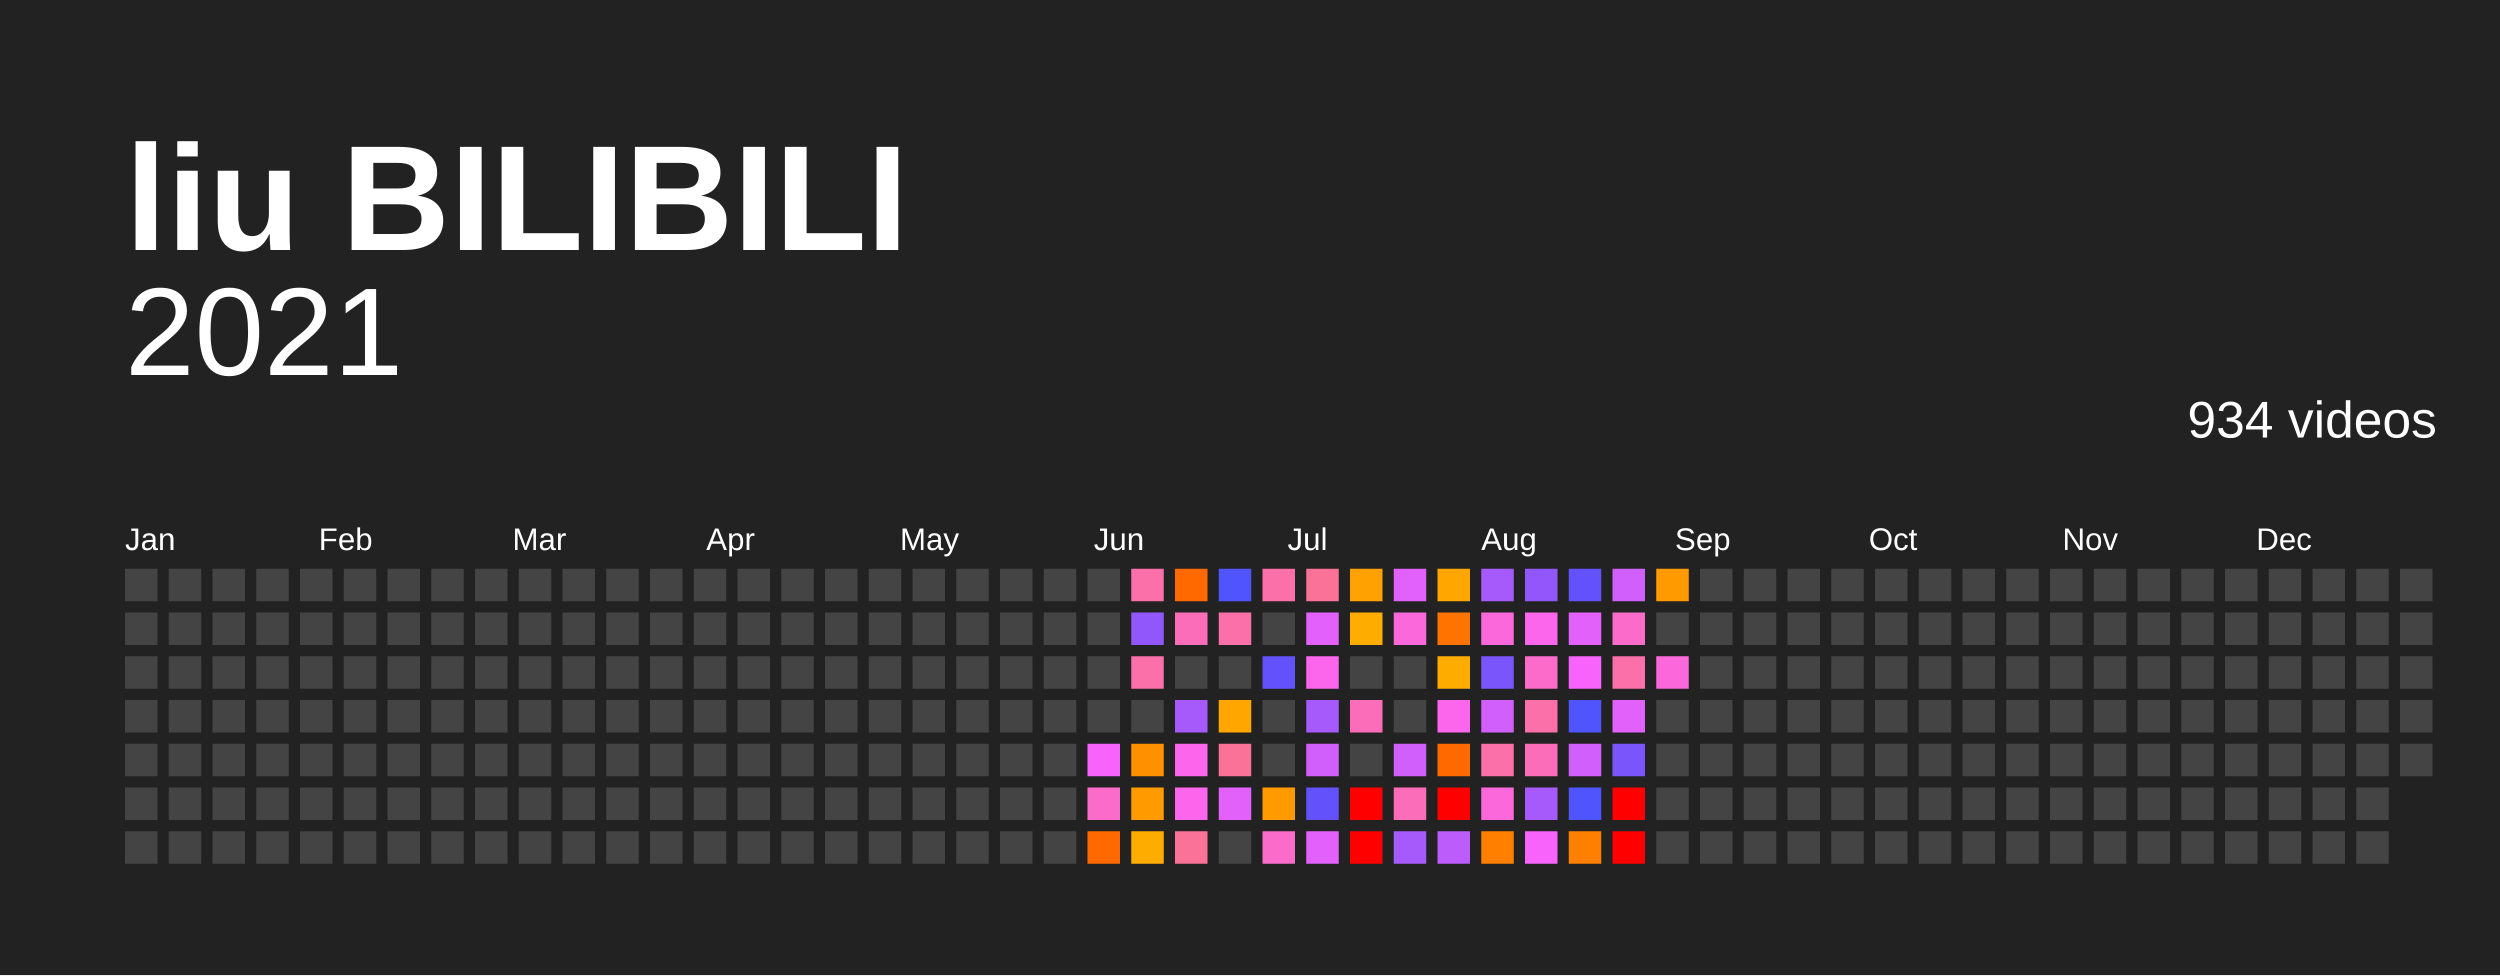
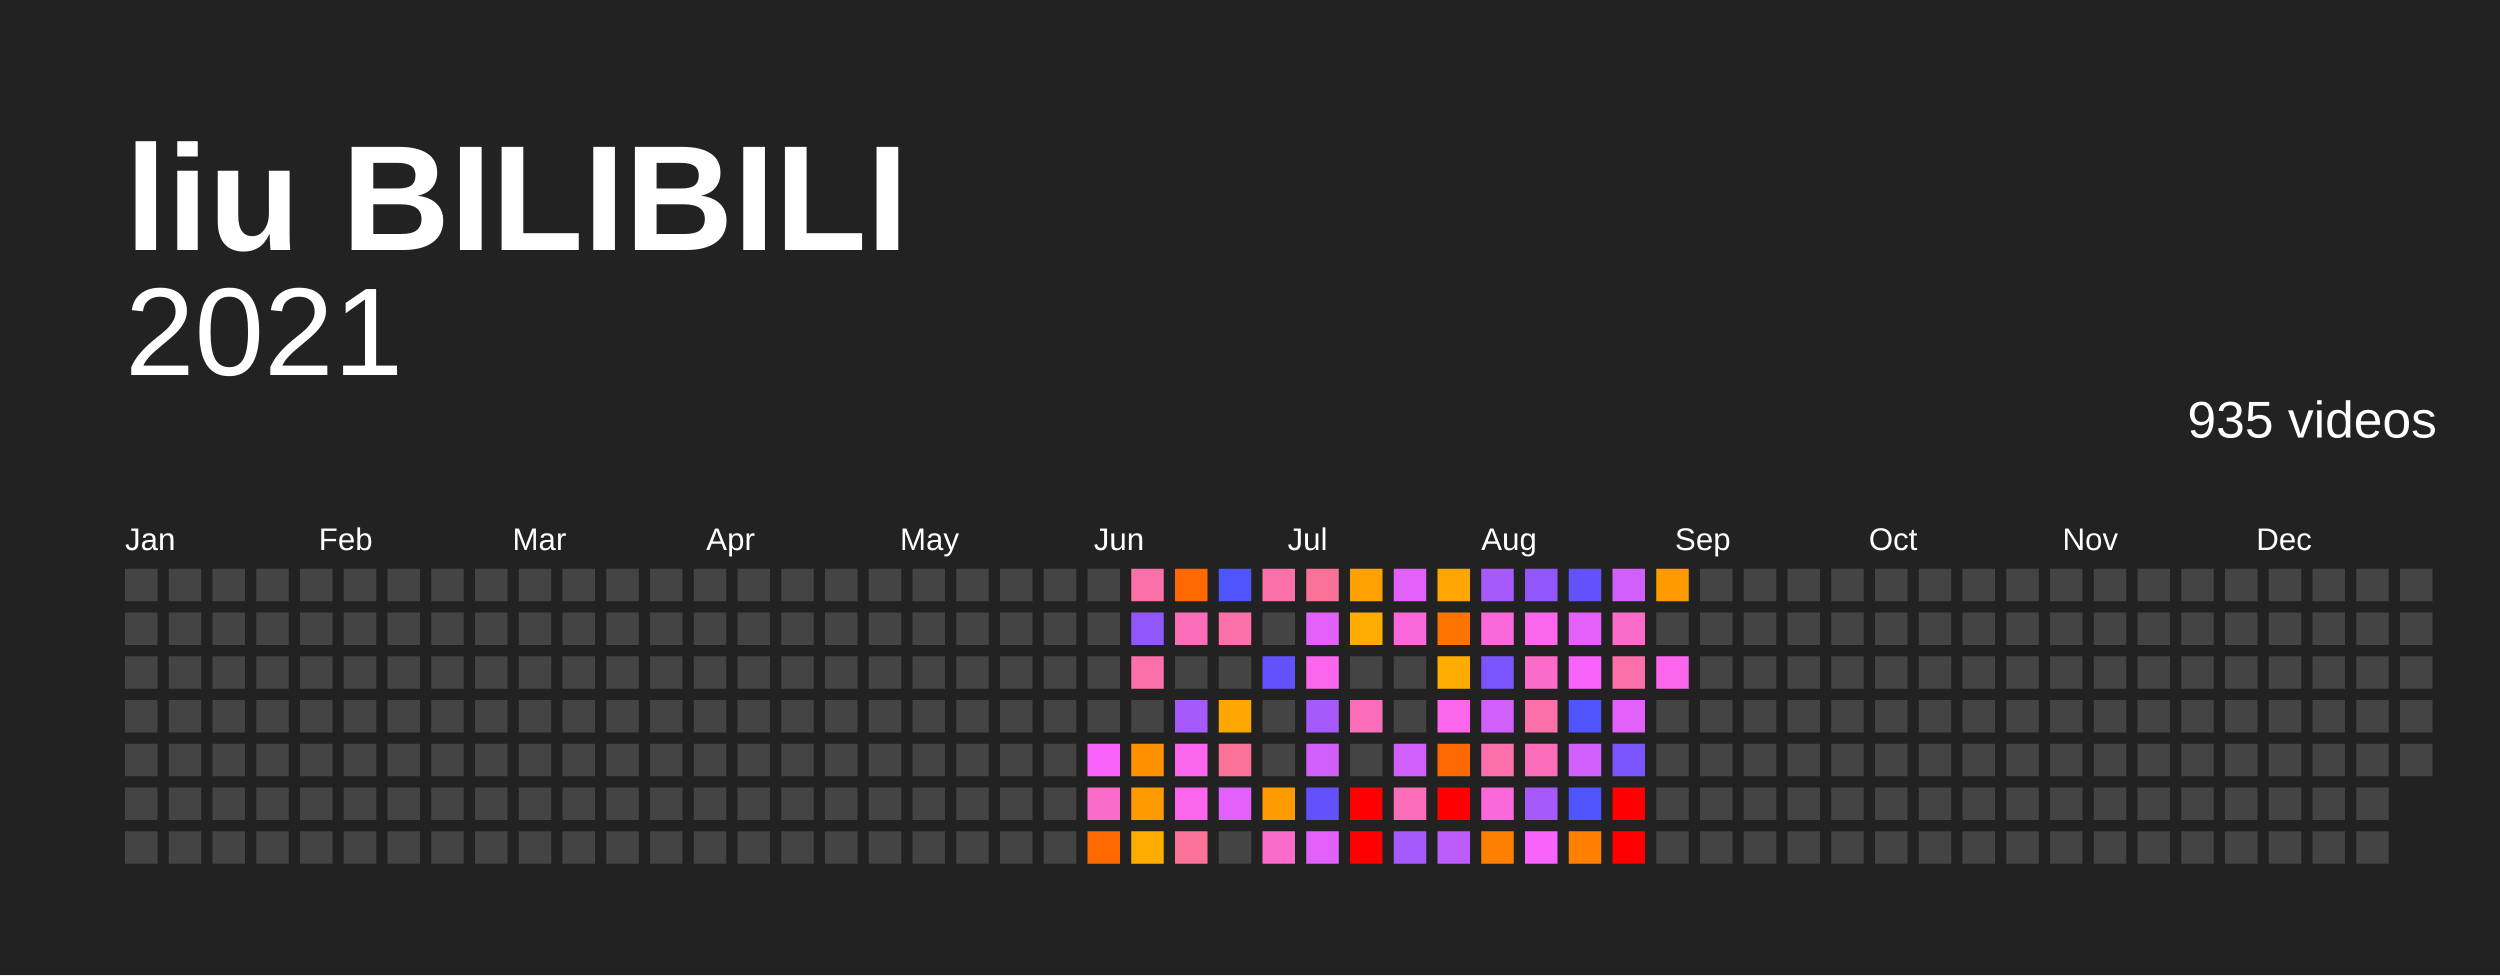
<svg xmlns="http://www.w3.org/2000/svg" baseProfile="full" height="78mm" version="1.1" viewBox="0,0,200,78" width="200mm">
  <defs />
  <rect fill="#222222" height="78" width="200" x="0" y="0" />
  <text fill="#FFFFFF" style="font-size:12px; font-family:Arial; font-weight:bold;" x="10" y="20">liu BILIBILI</text>
  <text alignment-baseline="hanging" fill="#FFFFFF" style="font-size:10.0px; font-family:Arial;" x="10" y="30">2021</text>
-   <text alignment-baseline="hanging" fill="#FFFFFF" style="font-size:4.125px; font-family:Arial;" x="175" y="35">934 videos</text>
+   <text alignment-baseline="hanging" fill="#FFFFFF" style="font-size:4.125px; font-family:Arial;" x="175" y="35">935 videos</text>
  <text fill="#FFFFFF" style="font-size:2.5px; font-family:Arial" x="10.0" y="44">Jan</text>
  <text fill="#FFFFFF" style="font-size:2.5px; font-family:Arial" x="25.5" y="44">Feb</text>
  <text fill="#FFFFFF" style="font-size:2.5px; font-family:Arial" x="41.0" y="44">Mar</text>
  <text fill="#FFFFFF" style="font-size:2.5px; font-family:Arial" x="56.5" y="44">Apr</text>
  <text fill="#FFFFFF" style="font-size:2.5px; font-family:Arial" x="72.0" y="44">May</text>
  <text fill="#FFFFFF" style="font-size:2.5px; font-family:Arial" x="87.5" y="44">Jun</text>
  <text fill="#FFFFFF" style="font-size:2.5px; font-family:Arial" x="103.0" y="44">Jul</text>
  <text fill="#FFFFFF" style="font-size:2.5px; font-family:Arial" x="118.5" y="44">Aug</text>
  <text fill="#FFFFFF" style="font-size:2.5px; font-family:Arial" x="134.0" y="44">Sep</text>
  <text fill="#FFFFFF" style="font-size:2.5px; font-family:Arial" x="149.5" y="44">Oct</text>
  <text fill="#FFFFFF" style="font-size:2.5px; font-family:Arial" x="165.0" y="44">Nov</text>
  <text fill="#FFFFFF" style="font-size:2.5px; font-family:Arial" x="180.5" y="44">Dec</text>
  <rect fill="#444444" height="2.6" width="2.6" x="10.0" y="45.5" />
  <rect fill="#444444" height="2.6" width="2.6" x="10.0" y="49.0" />
  <rect fill="#444444" height="2.6" width="2.6" x="10.0" y="52.5" />
  <rect fill="#444444" height="2.6" width="2.6" x="10.0" y="56.0" />
  <rect fill="#444444" height="2.6" width="2.6" x="10.0" y="59.5" />
  <rect fill="#444444" height="2.6" width="2.6" x="10.0" y="63.0" />
  <rect fill="#444444" height="2.6" width="2.6" x="10.0" y="66.5" />
  <rect fill="#444444" height="2.6" width="2.6" x="13.5" y="45.5" />
  <rect fill="#444444" height="2.6" width="2.6" x="13.5" y="49.0" />
  <rect fill="#444444" height="2.6" width="2.6" x="13.5" y="52.5" />
  <rect fill="#444444" height="2.6" width="2.6" x="13.5" y="56.0" />
  <rect fill="#444444" height="2.6" width="2.6" x="13.5" y="59.5" />
  <rect fill="#444444" height="2.6" width="2.6" x="13.5" y="63.0" />
  <rect fill="#444444" height="2.6" width="2.6" x="13.5" y="66.5" />
  <rect fill="#444444" height="2.6" width="2.6" x="17.0" y="45.5" />
  <rect fill="#444444" height="2.6" width="2.6" x="17.0" y="49.0" />
  <rect fill="#444444" height="2.6" width="2.6" x="17.0" y="52.5" />
  <rect fill="#444444" height="2.6" width="2.6" x="17.0" y="56.0" />
  <rect fill="#444444" height="2.6" width="2.6" x="17.0" y="59.5" />
  <rect fill="#444444" height="2.6" width="2.6" x="17.0" y="63.0" />
  <rect fill="#444444" height="2.6" width="2.6" x="17.0" y="66.5" />
  <rect fill="#444444" height="2.6" width="2.6" x="20.5" y="45.5" />
  <rect fill="#444444" height="2.6" width="2.6" x="20.5" y="49.0" />
  <rect fill="#444444" height="2.6" width="2.6" x="20.5" y="52.5" />
  <rect fill="#444444" height="2.6" width="2.6" x="20.5" y="56.0" />
  <rect fill="#444444" height="2.6" width="2.6" x="20.5" y="59.5" />
  <rect fill="#444444" height="2.6" width="2.6" x="20.5" y="63.0" />
  <rect fill="#444444" height="2.6" width="2.6" x="20.5" y="66.5" />
  <rect fill="#444444" height="2.6" width="2.6" x="24.0" y="45.5" />
  <rect fill="#444444" height="2.6" width="2.6" x="24.0" y="49.0" />
  <rect fill="#444444" height="2.6" width="2.6" x="24.0" y="52.5" />
  <rect fill="#444444" height="2.6" width="2.6" x="24.0" y="56.0" />
  <rect fill="#444444" height="2.6" width="2.6" x="24.0" y="59.5" />
  <rect fill="#444444" height="2.6" width="2.6" x="24.0" y="63.0" />
  <rect fill="#444444" height="2.6" width="2.6" x="24.0" y="66.5" />
  <rect fill="#444444" height="2.6" width="2.6" x="27.5" y="45.5" />
  <rect fill="#444444" height="2.6" width="2.6" x="27.5" y="49.0" />
  <rect fill="#444444" height="2.6" width="2.6" x="27.5" y="52.5" />
  <rect fill="#444444" height="2.6" width="2.6" x="27.5" y="56.0" />
  <rect fill="#444444" height="2.6" width="2.6" x="27.5" y="59.5" />
  <rect fill="#444444" height="2.6" width="2.6" x="27.5" y="63.0" />
  <rect fill="#444444" height="2.6" width="2.6" x="27.5" y="66.5" />
  <rect fill="#444444" height="2.6" width="2.6" x="31.0" y="45.5" />
  <rect fill="#444444" height="2.6" width="2.6" x="31.0" y="49.0" />
  <rect fill="#444444" height="2.6" width="2.6" x="31.0" y="52.5" />
  <rect fill="#444444" height="2.6" width="2.6" x="31.0" y="56.0" />
  <rect fill="#444444" height="2.6" width="2.6" x="31.0" y="59.5" />
  <rect fill="#444444" height="2.6" width="2.6" x="31.0" y="63.0" />
  <rect fill="#444444" height="2.6" width="2.6" x="31.0" y="66.5" />
  <rect fill="#444444" height="2.6" width="2.6" x="34.5" y="45.5" />
  <rect fill="#444444" height="2.6" width="2.6" x="34.5" y="49.0" />
  <rect fill="#444444" height="2.6" width="2.6" x="34.5" y="52.5" />
  <rect fill="#444444" height="2.6" width="2.6" x="34.5" y="56.0" />
  <rect fill="#444444" height="2.6" width="2.6" x="34.5" y="59.5" />
  <rect fill="#444444" height="2.6" width="2.6" x="34.5" y="63.0" />
  <rect fill="#444444" height="2.6" width="2.6" x="34.5" y="66.5" />
  <rect fill="#444444" height="2.6" width="2.6" x="38.0" y="45.5" />
  <rect fill="#444444" height="2.6" width="2.6" x="38.0" y="49.0" />
  <rect fill="#444444" height="2.6" width="2.6" x="38.0" y="52.5" />
  <rect fill="#444444" height="2.6" width="2.6" x="38.0" y="56.0" />
  <rect fill="#444444" height="2.6" width="2.6" x="38.0" y="59.5" />
  <rect fill="#444444" height="2.6" width="2.6" x="38.0" y="63.0" />
  <rect fill="#444444" height="2.6" width="2.6" x="38.0" y="66.5" />
  <rect fill="#444444" height="2.6" width="2.6" x="41.5" y="45.5" />
  <rect fill="#444444" height="2.6" width="2.6" x="41.5" y="49.0" />
  <rect fill="#444444" height="2.6" width="2.6" x="41.5" y="52.5" />
  <rect fill="#444444" height="2.6" width="2.6" x="41.5" y="56.0" />
  <rect fill="#444444" height="2.6" width="2.6" x="41.5" y="59.5" />
  <rect fill="#444444" height="2.6" width="2.6" x="41.5" y="63.0" />
  <rect fill="#444444" height="2.6" width="2.6" x="41.5" y="66.5" />
  <rect fill="#444444" height="2.6" width="2.6" x="45.0" y="45.5" />
  <rect fill="#444444" height="2.6" width="2.6" x="45.0" y="49.0" />
  <rect fill="#444444" height="2.6" width="2.6" x="45.0" y="52.5" />
  <rect fill="#444444" height="2.6" width="2.6" x="45.0" y="56.0" />
  <rect fill="#444444" height="2.6" width="2.6" x="45.0" y="59.5" />
  <rect fill="#444444" height="2.6" width="2.6" x="45.0" y="63.0" />
  <rect fill="#444444" height="2.6" width="2.6" x="45.0" y="66.5" />
  <rect fill="#444444" height="2.6" width="2.6" x="48.5" y="45.5" />
  <rect fill="#444444" height="2.6" width="2.6" x="48.5" y="49.0" />
  <rect fill="#444444" height="2.6" width="2.6" x="48.5" y="52.5" />
  <rect fill="#444444" height="2.6" width="2.6" x="48.5" y="56.0" />
  <rect fill="#444444" height="2.6" width="2.6" x="48.5" y="59.5" />
  <rect fill="#444444" height="2.6" width="2.6" x="48.5" y="63.0" />
  <rect fill="#444444" height="2.6" width="2.6" x="48.5" y="66.5" />
  <rect fill="#444444" height="2.6" width="2.6" x="52.0" y="45.5" />
  <rect fill="#444444" height="2.6" width="2.6" x="52.0" y="49.0" />
  <rect fill="#444444" height="2.6" width="2.6" x="52.0" y="52.5" />
  <rect fill="#444444" height="2.6" width="2.6" x="52.0" y="56.0" />
  <rect fill="#444444" height="2.6" width="2.6" x="52.0" y="59.5" />
  <rect fill="#444444" height="2.6" width="2.6" x="52.0" y="63.0" />
  <rect fill="#444444" height="2.6" width="2.6" x="52.0" y="66.5" />
  <rect fill="#444444" height="2.6" width="2.6" x="55.5" y="45.5" />
  <rect fill="#444444" height="2.6" width="2.6" x="55.5" y="49.0" />
  <rect fill="#444444" height="2.6" width="2.6" x="55.5" y="52.5" />
  <rect fill="#444444" height="2.6" width="2.6" x="55.5" y="56.0" />
  <rect fill="#444444" height="2.6" width="2.6" x="55.5" y="59.5" />
  <rect fill="#444444" height="2.6" width="2.6" x="55.5" y="63.0" />
  <rect fill="#444444" height="2.6" width="2.6" x="55.5" y="66.5" />
  <rect fill="#444444" height="2.6" width="2.6" x="59.0" y="45.5" />
  <rect fill="#444444" height="2.6" width="2.6" x="59.0" y="49.0" />
  <rect fill="#444444" height="2.6" width="2.6" x="59.0" y="52.5" />
  <rect fill="#444444" height="2.6" width="2.6" x="59.0" y="56.0" />
  <rect fill="#444444" height="2.6" width="2.6" x="59.0" y="59.5" />
  <rect fill="#444444" height="2.6" width="2.6" x="59.0" y="63.0" />
  <rect fill="#444444" height="2.6" width="2.6" x="59.0" y="66.5" />
  <rect fill="#444444" height="2.6" width="2.6" x="62.5" y="45.5" />
  <rect fill="#444444" height="2.6" width="2.6" x="62.5" y="49.0" />
  <rect fill="#444444" height="2.6" width="2.6" x="62.5" y="52.5" />
  <rect fill="#444444" height="2.6" width="2.6" x="62.5" y="56.0" />
  <rect fill="#444444" height="2.6" width="2.6" x="62.5" y="59.5" />
  <rect fill="#444444" height="2.6" width="2.6" x="62.5" y="63.0" />
  <rect fill="#444444" height="2.6" width="2.6" x="62.5" y="66.5" />
  <rect fill="#444444" height="2.6" width="2.6" x="66.0" y="45.5" />
  <rect fill="#444444" height="2.6" width="2.6" x="66.0" y="49.0" />
  <rect fill="#444444" height="2.6" width="2.6" x="66.0" y="52.5" />
  <rect fill="#444444" height="2.6" width="2.6" x="66.0" y="56.0" />
  <rect fill="#444444" height="2.6" width="2.6" x="66.0" y="59.5" />
  <rect fill="#444444" height="2.6" width="2.6" x="66.0" y="63.0" />
  <rect fill="#444444" height="2.6" width="2.6" x="66.0" y="66.5" />
  <rect fill="#444444" height="2.6" width="2.6" x="69.5" y="45.5" />
  <rect fill="#444444" height="2.6" width="2.6" x="69.5" y="49.0" />
  <rect fill="#444444" height="2.6" width="2.6" x="69.5" y="52.5" />
  <rect fill="#444444" height="2.6" width="2.6" x="69.5" y="56.0" />
  <rect fill="#444444" height="2.6" width="2.6" x="69.5" y="59.5" />
  <rect fill="#444444" height="2.6" width="2.6" x="69.5" y="63.0" />
  <rect fill="#444444" height="2.6" width="2.6" x="69.5" y="66.5" />
  <rect fill="#444444" height="2.6" width="2.6" x="73.0" y="45.5" />
  <rect fill="#444444" height="2.6" width="2.6" x="73.0" y="49.0" />
  <rect fill="#444444" height="2.6" width="2.6" x="73.0" y="52.5" />
  <rect fill="#444444" height="2.6" width="2.6" x="73.0" y="56.0" />
  <rect fill="#444444" height="2.6" width="2.6" x="73.0" y="59.5" />
  <rect fill="#444444" height="2.6" width="2.6" x="73.0" y="63.0" />
  <rect fill="#444444" height="2.6" width="2.6" x="73.0" y="66.5" />
  <rect fill="#444444" height="2.6" width="2.6" x="76.5" y="45.5" />
  <rect fill="#444444" height="2.6" width="2.6" x="76.5" y="49.0" />
  <rect fill="#444444" height="2.6" width="2.6" x="76.5" y="52.5" />
  <rect fill="#444444" height="2.6" width="2.6" x="76.5" y="56.0" />
  <rect fill="#444444" height="2.6" width="2.6" x="76.5" y="59.5" />
  <rect fill="#444444" height="2.6" width="2.6" x="76.5" y="63.0" />
  <rect fill="#444444" height="2.6" width="2.6" x="76.5" y="66.5" />
  <rect fill="#444444" height="2.6" width="2.6" x="80.0" y="45.5" />
  <rect fill="#444444" height="2.6" width="2.6" x="80.0" y="49.0" />
  <rect fill="#444444" height="2.6" width="2.6" x="80.0" y="52.5" />
  <rect fill="#444444" height="2.6" width="2.6" x="80.0" y="56.0" />
  <rect fill="#444444" height="2.6" width="2.6" x="80.0" y="59.5" />
  <rect fill="#444444" height="2.6" width="2.6" x="80.0" y="63.0" />
  <rect fill="#444444" height="2.6" width="2.6" x="80.0" y="66.5" />
  <rect fill="#444444" height="2.6" width="2.6" x="83.5" y="45.5" />
  <rect fill="#444444" height="2.6" width="2.6" x="83.5" y="49.0" />
  <rect fill="#444444" height="2.6" width="2.6" x="83.5" y="52.5" />
  <rect fill="#444444" height="2.6" width="2.6" x="83.5" y="56.0" />
  <rect fill="#444444" height="2.6" width="2.6" x="83.5" y="59.5" />
  <rect fill="#444444" height="2.6" width="2.6" x="83.5" y="63.0" />
  <rect fill="#444444" height="2.6" width="2.6" x="83.5" y="66.5" />
  <rect fill="#444444" height="2.6" width="2.6" x="87.0" y="45.5" />
  <rect fill="#444444" height="2.6" width="2.6" x="87.0" y="49.0" />
  <rect fill="#444444" height="2.6" width="2.6" x="87.0" y="52.5" />
  <rect fill="#444444" height="2.6" width="2.6" x="87.0" y="56.0" />
  <rect fill="#f763fb" height="2.6" width="2.6" x="87.0" y="59.5" />
  <rect fill="#fb6bca" height="2.6" width="2.6" x="87.0" y="63.0" />
  <rect fill="#ff6900" height="2.6" width="2.6" x="87.0" y="66.5" />
  <rect fill="#fb70a9" height="2.6" width="2.6" x="90.5" y="45.5" />
  <rect fill="#9157fb" height="2.6" width="2.6" x="90.5" y="49.0" />
  <rect fill="#fb70a9" height="2.6" width="2.6" x="90.5" y="52.5" />
  <rect fill="#444444" height="2.6" width="2.6" x="90.5" y="56.0" />
  <rect fill="#ff9000" height="2.6" width="2.6" x="90.5" y="59.5" />
  <rect fill="#ff9b00" height="2.6" width="2.6" x="90.5" y="63.0" />
  <rect fill="#ffac00" height="2.6" width="2.6" x="90.5" y="66.5" />
  <rect fill="#ff6900" height="2.6" width="2.6" x="94.0" y="45.5" />
  <rect fill="#fb6db9" height="2.6" width="2.6" x="94.0" y="49.0" />
  <rect fill="#444444" height="2.6" width="2.6" x="94.0" y="52.5" />
  <rect fill="#a65afb" height="2.6" width="2.6" x="94.0" y="56.0" />
  <rect fill="#fb66ed" height="2.6" width="2.6" x="94.0" y="59.5" />
  <rect fill="#fb66ed" height="2.6" width="2.6" x="94.0" y="63.0" />
  <rect fill="#fb7299" height="2.6" width="2.6" x="94.0" y="66.5" />
  <rect fill="#5054fc" height="2.6" width="2.6" x="97.5" y="45.5" />
  <rect fill="#fb70a9" height="2.6" width="2.6" x="97.5" y="49.0" />
  <rect fill="#444444" height="2.6" width="2.6" x="97.5" y="52.5" />
  <rect fill="#ffa600" height="2.6" width="2.6" x="97.5" y="56.0" />
  <rect fill="#fb7299" height="2.6" width="2.6" x="97.5" y="59.5" />
  <rect fill="#e361fb" height="2.6" width="2.6" x="97.5" y="63.0" />
  <rect fill="#444444" height="2.6" width="2.6" x="97.5" y="66.5" />
  <rect fill="#fb70a9" height="2.6" width="2.6" x="101.0" y="45.5" />
  <rect fill="#444444" height="2.6" width="2.6" x="101.0" y="49.0" />
  <rect fill="#6352fc" height="2.6" width="2.6" x="101.0" y="52.5" />
  <rect fill="#444444" height="2.6" width="2.6" x="101.0" y="56.0" />
  <rect fill="#444444" height="2.6" width="2.6" x="101.0" y="59.5" />
  <rect fill="#ff9b00" height="2.6" width="2.6" x="101.0" y="63.0" />
  <rect fill="#fb6bca" height="2.6" width="2.6" x="101.0" y="66.5" />
  <rect fill="#fb7299" height="2.6" width="2.6" x="104.5" y="45.5" />
  <rect fill="#e361fb" height="2.6" width="2.6" x="104.5" y="49.0" />
  <rect fill="#fb66ed" height="2.6" width="2.6" x="104.5" y="52.5" />
  <rect fill="#a65afb" height="2.6" width="2.6" x="104.5" y="56.0" />
  <rect fill="#d05ffb" height="2.6" width="2.6" x="104.5" y="59.5" />
  <rect fill="#6352fc" height="2.6" width="2.6" x="104.5" y="63.0" />
  <rect fill="#e361fb" height="2.6" width="2.6" x="104.5" y="66.5" />
  <rect fill="#ffa100" height="2.6" width="2.6" x="108.0" y="45.5" />
  <rect fill="#ffac00" height="2.6" width="2.6" x="108.0" y="49.0" />
  <rect fill="#444444" height="2.6" width="2.6" x="108.0" y="52.5" />
  <rect fill="#fb6db9" height="2.6" width="2.6" x="108.0" y="56.0" />
  <rect fill="#444444" height="2.6" width="2.6" x="108.0" y="59.5" />
  <rect fill="red" height="2.6" width="2.6" x="108.0" y="63.0" />
  <rect fill="red" height="2.6" width="2.6" x="108.0" y="66.5" />
  <rect fill="#e361fb" height="2.6" width="2.6" x="111.5" y="45.5" />
  <rect fill="#fb68db" height="2.6" width="2.6" x="111.5" y="49.0" />
  <rect fill="#444444" height="2.6" width="2.6" x="111.5" y="52.5" />
  <rect fill="#444444" height="2.6" width="2.6" x="111.5" y="56.0" />
  <rect fill="#d05ffb" height="2.6" width="2.6" x="111.5" y="59.5" />
  <rect fill="#fb6db9" height="2.6" width="2.6" x="111.5" y="63.0" />
  <rect fill="#a65afb" height="2.6" width="2.6" x="111.5" y="66.5" />
  <rect fill="#ffa600" height="2.6" width="2.6" x="115.0" y="45.5" />
  <rect fill="#ff7400" height="2.6" width="2.6" x="115.0" y="49.0" />
  <rect fill="#ffac00" height="2.6" width="2.6" x="115.0" y="52.5" />
  <rect fill="#fb66ed" height="2.6" width="2.6" x="115.0" y="56.0" />
  <rect fill="#ff6900" height="2.6" width="2.6" x="115.0" y="59.5" />
  <rect fill="red" height="2.6" width="2.6" x="115.0" y="63.0" />
  <rect fill="#bb5cfb" height="2.6" width="2.6" x="115.0" y="66.5" />
  <rect fill="#a65afb" height="2.6" width="2.6" x="118.5" y="45.5" />
  <rect fill="#fb68db" height="2.6" width="2.6" x="118.5" y="49.0" />
  <rect fill="#7a55fb" height="2.6" width="2.6" x="118.5" y="52.5" />
  <rect fill="#d05ffb" height="2.6" width="2.6" x="118.5" y="56.0" />
  <rect fill="#fb70a9" height="2.6" width="2.6" x="118.5" y="59.5" />
  <rect fill="#fb68db" height="2.6" width="2.6" x="118.5" y="63.0" />
  <rect fill="#ff7f00" height="2.6" width="2.6" x="118.5" y="66.5" />
  <rect fill="#9157fb" height="2.6" width="2.6" x="122.0" y="45.5" />
  <rect fill="#fb66ed" height="2.6" width="2.6" x="122.0" y="49.0" />
  <rect fill="#fb6bca" height="2.6" width="2.6" x="122.0" y="52.5" />
  <rect fill="#fb70a9" height="2.6" width="2.6" x="122.0" y="56.0" />
  <rect fill="#fb6db9" height="2.6" width="2.6" x="122.0" y="59.5" />
  <rect fill="#a65afb" height="2.6" width="2.6" x="122.0" y="63.0" />
  <rect fill="#f763fb" height="2.6" width="2.6" x="122.0" y="66.5" />
  <rect fill="#6352fc" height="2.6" width="2.6" x="125.5" y="45.5" />
  <rect fill="#e361fb" height="2.6" width="2.6" x="125.5" y="49.0" />
  <rect fill="#f763fb" height="2.6" width="2.6" x="125.5" y="52.5" />
  <rect fill="#5054fc" height="2.6" width="2.6" x="125.5" y="56.0" />
  <rect fill="#d05ffb" height="2.6" width="2.6" x="125.5" y="59.5" />
  <rect fill="#5054fc" height="2.6" width="2.6" x="125.5" y="63.0" />
  <rect fill="#ff7f00" height="2.6" width="2.6" x="125.5" y="66.5" />
  <rect fill="#d05ffb" height="2.6" width="2.6" x="129.0" y="45.5" />
  <rect fill="#fb6bca" height="2.6" width="2.6" x="129.0" y="49.0" />
  <rect fill="#fb70a9" height="2.6" width="2.6" x="129.0" y="52.5" />
  <rect fill="#e361fb" height="2.6" width="2.6" x="129.0" y="56.0" />
  <rect fill="#7a55fb" height="2.6" width="2.6" x="129.0" y="59.5" />
  <rect fill="red" height="2.6" width="2.6" x="129.0" y="63.0" />
  <rect fill="red" height="2.6" width="2.6" x="129.0" y="66.5" />
  <rect fill="#ff9b00" height="2.6" width="2.6" x="132.5" y="45.5" />
  <rect fill="#444444" height="2.6" width="2.6" x="132.5" y="49.0" />
-   <rect fill="#fb68db" height="2.6" width="2.6" x="132.5" y="52.5" />
+   <rect fill="#fb66ed" height="2.6" width="2.6" x="132.5" y="52.5" />
  <rect fill="#444444" height="2.6" width="2.6" x="132.5" y="56.0" />
  <rect fill="#444444" height="2.6" width="2.6" x="132.5" y="59.5" />
  <rect fill="#444444" height="2.6" width="2.6" x="132.5" y="63.0" />
  <rect fill="#444444" height="2.6" width="2.6" x="132.5" y="66.5" />
  <rect fill="#444444" height="2.6" width="2.6" x="136.0" y="45.5" />
  <rect fill="#444444" height="2.6" width="2.6" x="136.0" y="49.0" />
  <rect fill="#444444" height="2.6" width="2.6" x="136.0" y="52.5" />
  <rect fill="#444444" height="2.6" width="2.6" x="136.0" y="56.0" />
  <rect fill="#444444" height="2.6" width="2.6" x="136.0" y="59.5" />
  <rect fill="#444444" height="2.6" width="2.6" x="136.0" y="63.0" />
  <rect fill="#444444" height="2.6" width="2.6" x="136.0" y="66.5" />
  <rect fill="#444444" height="2.6" width="2.6" x="139.5" y="45.5" />
  <rect fill="#444444" height="2.6" width="2.6" x="139.5" y="49.0" />
  <rect fill="#444444" height="2.6" width="2.6" x="139.5" y="52.5" />
  <rect fill="#444444" height="2.6" width="2.6" x="139.5" y="56.0" />
  <rect fill="#444444" height="2.6" width="2.6" x="139.5" y="59.5" />
  <rect fill="#444444" height="2.6" width="2.6" x="139.5" y="63.0" />
  <rect fill="#444444" height="2.6" width="2.6" x="139.5" y="66.5" />
  <rect fill="#444444" height="2.6" width="2.6" x="143.0" y="45.5" />
  <rect fill="#444444" height="2.6" width="2.6" x="143.0" y="49.0" />
  <rect fill="#444444" height="2.6" width="2.6" x="143.0" y="52.5" />
  <rect fill="#444444" height="2.6" width="2.6" x="143.0" y="56.0" />
  <rect fill="#444444" height="2.6" width="2.6" x="143.0" y="59.5" />
  <rect fill="#444444" height="2.6" width="2.6" x="143.0" y="63.0" />
  <rect fill="#444444" height="2.6" width="2.6" x="143.0" y="66.5" />
  <rect fill="#444444" height="2.6" width="2.6" x="146.5" y="45.5" />
  <rect fill="#444444" height="2.6" width="2.6" x="146.5" y="49.0" />
  <rect fill="#444444" height="2.6" width="2.6" x="146.5" y="52.5" />
  <rect fill="#444444" height="2.6" width="2.6" x="146.5" y="56.0" />
  <rect fill="#444444" height="2.6" width="2.6" x="146.5" y="59.5" />
  <rect fill="#444444" height="2.6" width="2.6" x="146.5" y="63.0" />
  <rect fill="#444444" height="2.6" width="2.6" x="146.5" y="66.5" />
  <rect fill="#444444" height="2.6" width="2.6" x="150.0" y="45.5" />
  <rect fill="#444444" height="2.6" width="2.6" x="150.0" y="49.0" />
  <rect fill="#444444" height="2.6" width="2.6" x="150.0" y="52.5" />
  <rect fill="#444444" height="2.6" width="2.6" x="150.0" y="56.0" />
  <rect fill="#444444" height="2.6" width="2.6" x="150.0" y="59.5" />
  <rect fill="#444444" height="2.6" width="2.6" x="150.0" y="63.0" />
  <rect fill="#444444" height="2.6" width="2.6" x="150.0" y="66.5" />
  <rect fill="#444444" height="2.6" width="2.6" x="153.5" y="45.5" />
  <rect fill="#444444" height="2.6" width="2.6" x="153.5" y="49.0" />
  <rect fill="#444444" height="2.6" width="2.6" x="153.5" y="52.5" />
  <rect fill="#444444" height="2.6" width="2.6" x="153.5" y="56.0" />
  <rect fill="#444444" height="2.6" width="2.6" x="153.5" y="59.5" />
  <rect fill="#444444" height="2.6" width="2.6" x="153.5" y="63.0" />
  <rect fill="#444444" height="2.6" width="2.6" x="153.5" y="66.5" />
  <rect fill="#444444" height="2.6" width="2.6" x="157.0" y="45.5" />
  <rect fill="#444444" height="2.6" width="2.6" x="157.0" y="49.0" />
  <rect fill="#444444" height="2.6" width="2.6" x="157.0" y="52.5" />
  <rect fill="#444444" height="2.6" width="2.6" x="157.0" y="56.0" />
  <rect fill="#444444" height="2.6" width="2.6" x="157.0" y="59.5" />
  <rect fill="#444444" height="2.6" width="2.6" x="157.0" y="63.0" />
  <rect fill="#444444" height="2.6" width="2.6" x="157.0" y="66.5" />
  <rect fill="#444444" height="2.6" width="2.6" x="160.5" y="45.5" />
  <rect fill="#444444" height="2.6" width="2.6" x="160.5" y="49.0" />
  <rect fill="#444444" height="2.6" width="2.6" x="160.5" y="52.5" />
  <rect fill="#444444" height="2.6" width="2.6" x="160.5" y="56.0" />
  <rect fill="#444444" height="2.6" width="2.6" x="160.5" y="59.5" />
  <rect fill="#444444" height="2.6" width="2.6" x="160.5" y="63.0" />
  <rect fill="#444444" height="2.6" width="2.6" x="160.5" y="66.5" />
  <rect fill="#444444" height="2.6" width="2.6" x="164.0" y="45.5" />
  <rect fill="#444444" height="2.6" width="2.6" x="164.0" y="49.0" />
  <rect fill="#444444" height="2.6" width="2.6" x="164.0" y="52.5" />
  <rect fill="#444444" height="2.6" width="2.6" x="164.0" y="56.0" />
  <rect fill="#444444" height="2.6" width="2.6" x="164.0" y="59.5" />
  <rect fill="#444444" height="2.6" width="2.6" x="164.0" y="63.0" />
  <rect fill="#444444" height="2.6" width="2.6" x="164.0" y="66.5" />
  <rect fill="#444444" height="2.6" width="2.6" x="167.5" y="45.5" />
  <rect fill="#444444" height="2.6" width="2.6" x="167.5" y="49.0" />
  <rect fill="#444444" height="2.6" width="2.6" x="167.5" y="52.5" />
  <rect fill="#444444" height="2.6" width="2.6" x="167.5" y="56.0" />
  <rect fill="#444444" height="2.6" width="2.6" x="167.5" y="59.5" />
  <rect fill="#444444" height="2.6" width="2.6" x="167.5" y="63.0" />
  <rect fill="#444444" height="2.6" width="2.6" x="167.5" y="66.5" />
  <rect fill="#444444" height="2.6" width="2.6" x="171.0" y="45.5" />
  <rect fill="#444444" height="2.6" width="2.6" x="171.0" y="49.0" />
  <rect fill="#444444" height="2.6" width="2.6" x="171.0" y="52.5" />
  <rect fill="#444444" height="2.6" width="2.6" x="171.0" y="56.0" />
  <rect fill="#444444" height="2.6" width="2.6" x="171.0" y="59.5" />
  <rect fill="#444444" height="2.6" width="2.6" x="171.0" y="63.0" />
  <rect fill="#444444" height="2.6" width="2.6" x="171.0" y="66.5" />
  <rect fill="#444444" height="2.6" width="2.6" x="174.5" y="45.5" />
  <rect fill="#444444" height="2.6" width="2.6" x="174.5" y="49.0" />
  <rect fill="#444444" height="2.6" width="2.6" x="174.5" y="52.5" />
  <rect fill="#444444" height="2.6" width="2.6" x="174.5" y="56.0" />
  <rect fill="#444444" height="2.6" width="2.6" x="174.5" y="59.5" />
  <rect fill="#444444" height="2.6" width="2.6" x="174.5" y="63.0" />
  <rect fill="#444444" height="2.6" width="2.6" x="174.5" y="66.5" />
  <rect fill="#444444" height="2.6" width="2.6" x="178.0" y="45.5" />
  <rect fill="#444444" height="2.6" width="2.6" x="178.0" y="49.0" />
  <rect fill="#444444" height="2.6" width="2.6" x="178.0" y="52.5" />
  <rect fill="#444444" height="2.6" width="2.6" x="178.0" y="56.0" />
  <rect fill="#444444" height="2.6" width="2.6" x="178.0" y="59.5" />
  <rect fill="#444444" height="2.6" width="2.6" x="178.0" y="63.0" />
  <rect fill="#444444" height="2.6" width="2.6" x="178.0" y="66.5" />
  <rect fill="#444444" height="2.6" width="2.6" x="181.5" y="45.5" />
  <rect fill="#444444" height="2.6" width="2.6" x="181.5" y="49.0" />
  <rect fill="#444444" height="2.6" width="2.6" x="181.5" y="52.5" />
  <rect fill="#444444" height="2.6" width="2.6" x="181.5" y="56.0" />
  <rect fill="#444444" height="2.6" width="2.6" x="181.5" y="59.5" />
  <rect fill="#444444" height="2.6" width="2.6" x="181.5" y="63.0" />
  <rect fill="#444444" height="2.6" width="2.6" x="181.5" y="66.5" />
  <rect fill="#444444" height="2.6" width="2.6" x="185.0" y="45.5" />
  <rect fill="#444444" height="2.6" width="2.6" x="185.0" y="49.0" />
  <rect fill="#444444" height="2.6" width="2.6" x="185.0" y="52.5" />
  <rect fill="#444444" height="2.6" width="2.6" x="185.0" y="56.0" />
  <rect fill="#444444" height="2.6" width="2.6" x="185.0" y="59.5" />
  <rect fill="#444444" height="2.6" width="2.6" x="185.0" y="63.0" />
  <rect fill="#444444" height="2.6" width="2.6" x="185.0" y="66.5" />
  <rect fill="#444444" height="2.6" width="2.6" x="188.5" y="45.5" />
  <rect fill="#444444" height="2.6" width="2.6" x="188.5" y="49.0" />
  <rect fill="#444444" height="2.6" width="2.6" x="188.5" y="52.5" />
  <rect fill="#444444" height="2.6" width="2.6" x="188.5" y="56.0" />
  <rect fill="#444444" height="2.6" width="2.6" x="188.5" y="59.5" />
  <rect fill="#444444" height="2.6" width="2.6" x="188.5" y="63.0" />
  <rect fill="#444444" height="2.6" width="2.6" x="188.5" y="66.5" />
  <rect fill="#444444" height="2.6" width="2.6" x="192.0" y="45.5" />
  <rect fill="#444444" height="2.6" width="2.6" x="192.0" y="49.0" />
  <rect fill="#444444" height="2.6" width="2.6" x="192.0" y="52.5" />
  <rect fill="#444444" height="2.6" width="2.6" x="192.0" y="56.0" />
  <rect fill="#444444" height="2.6" width="2.6" x="192.0" y="59.5" />
</svg>
